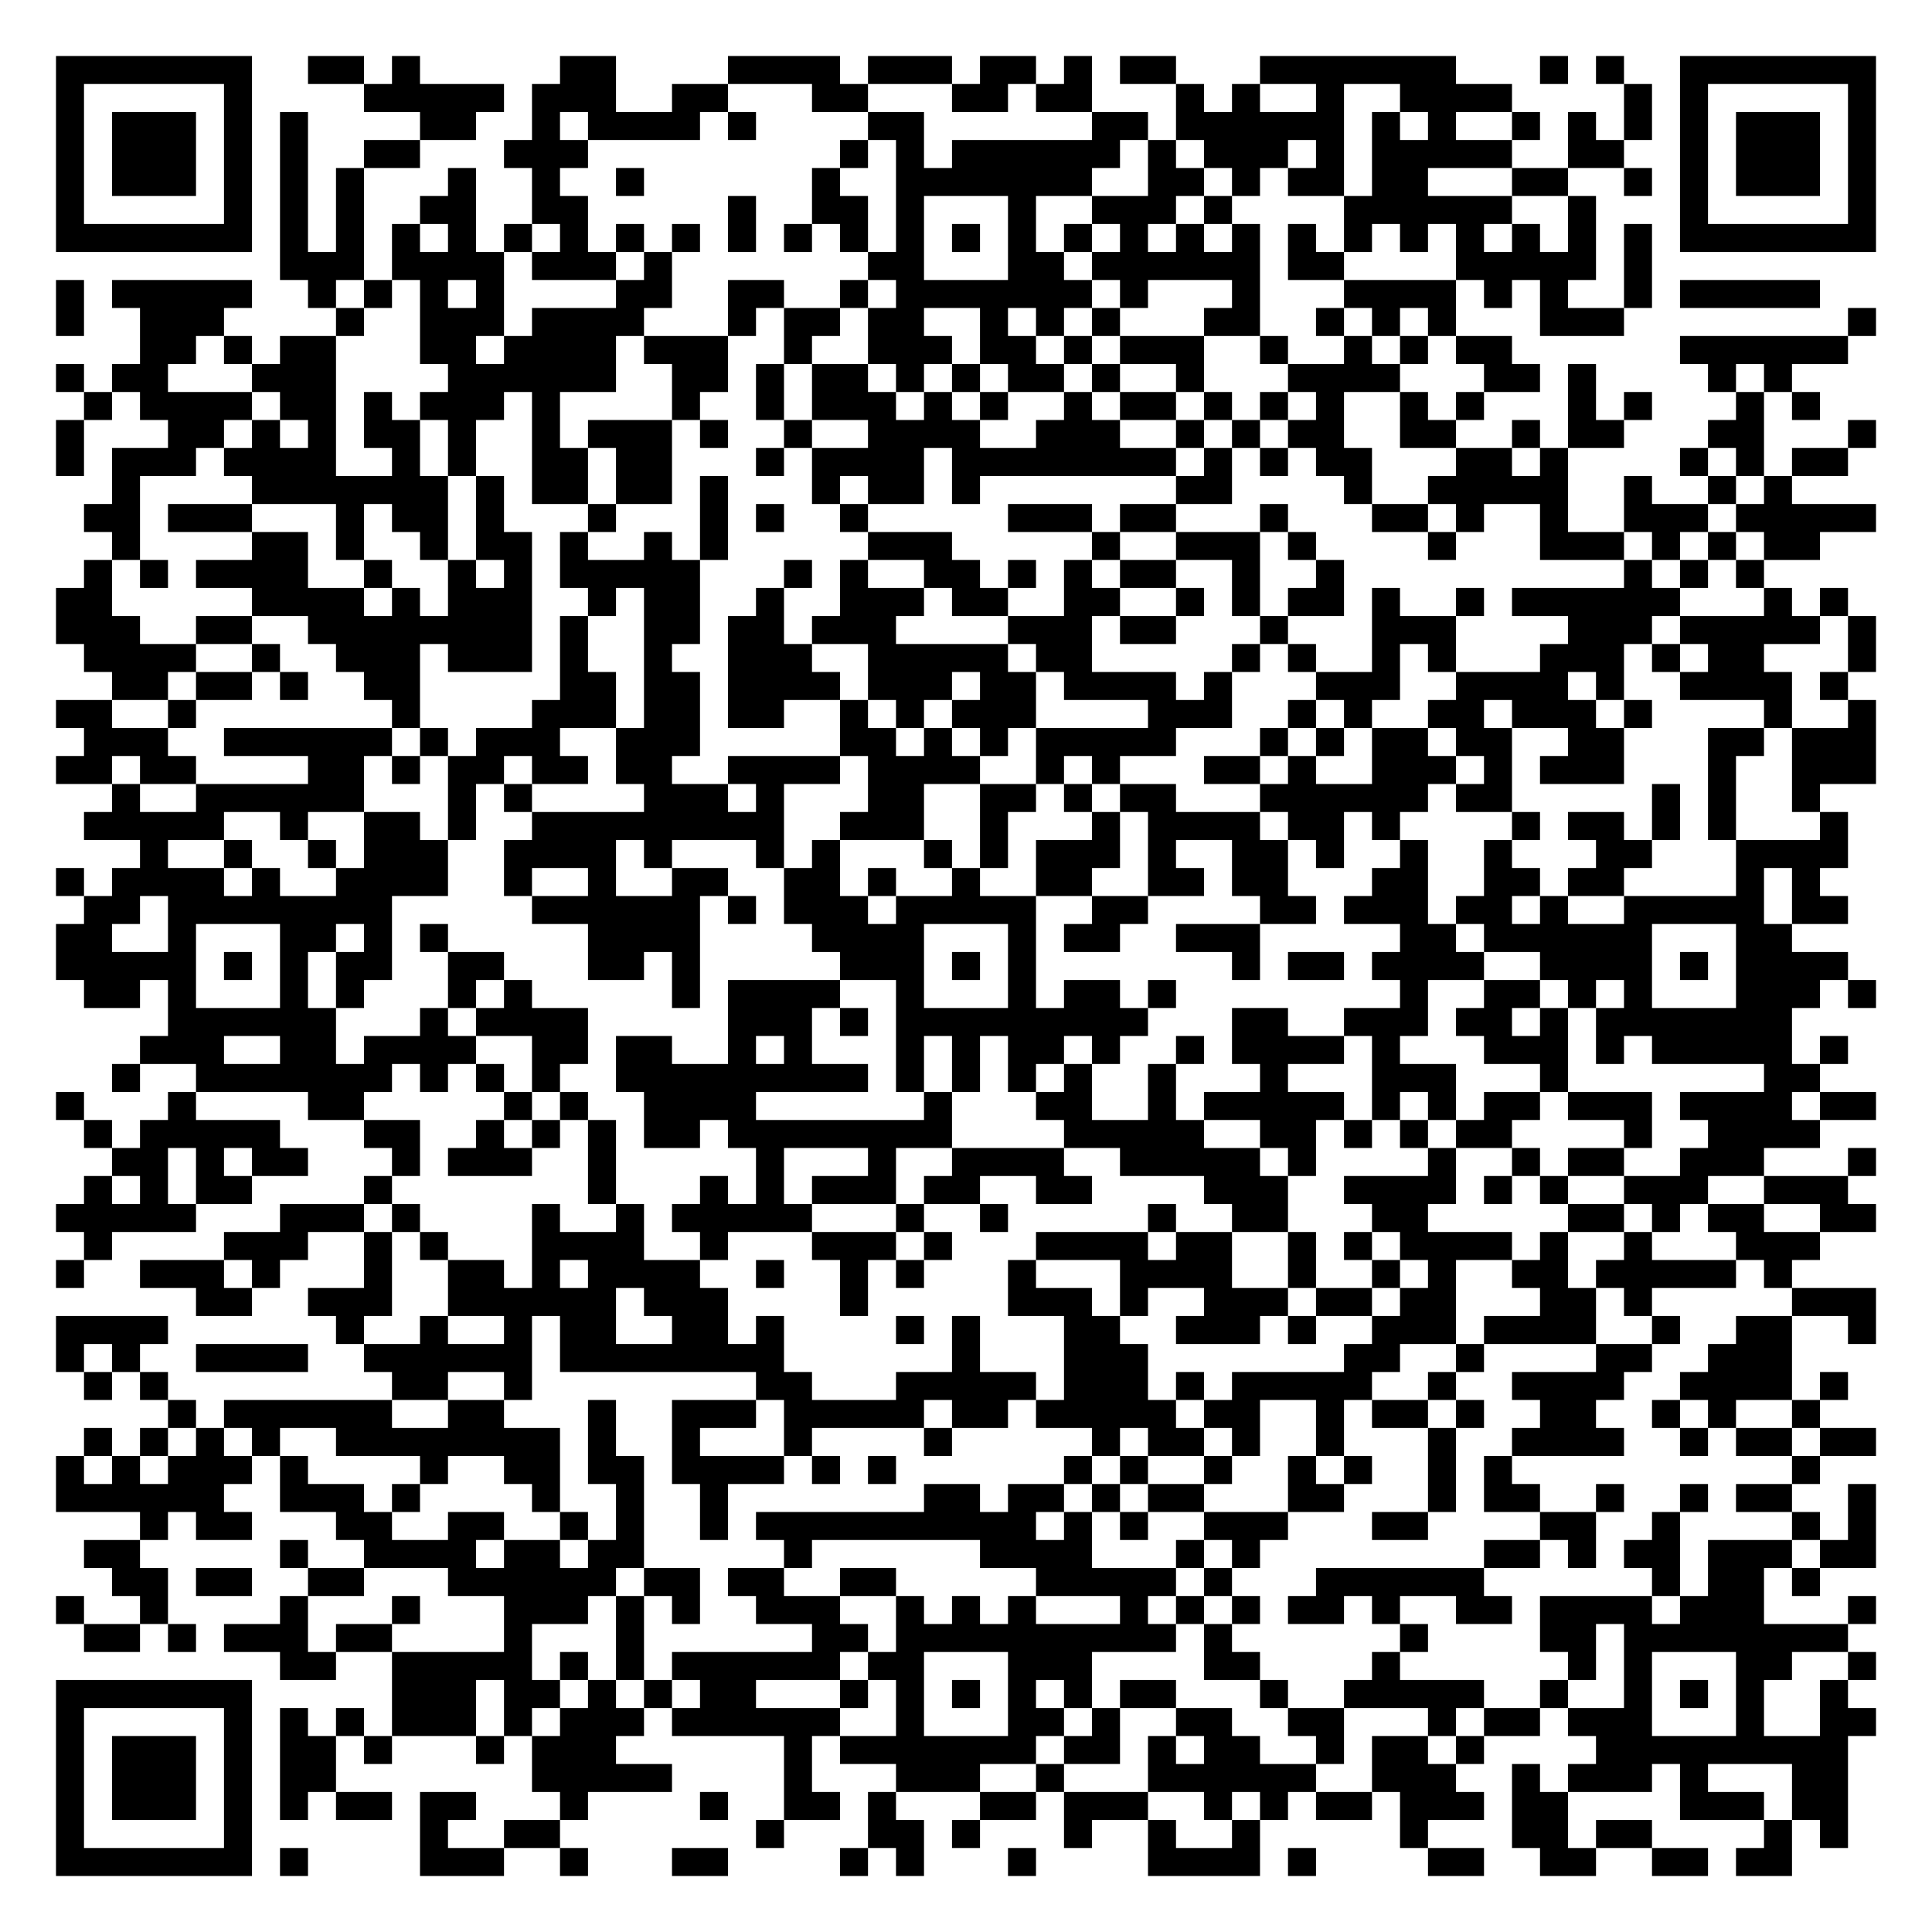
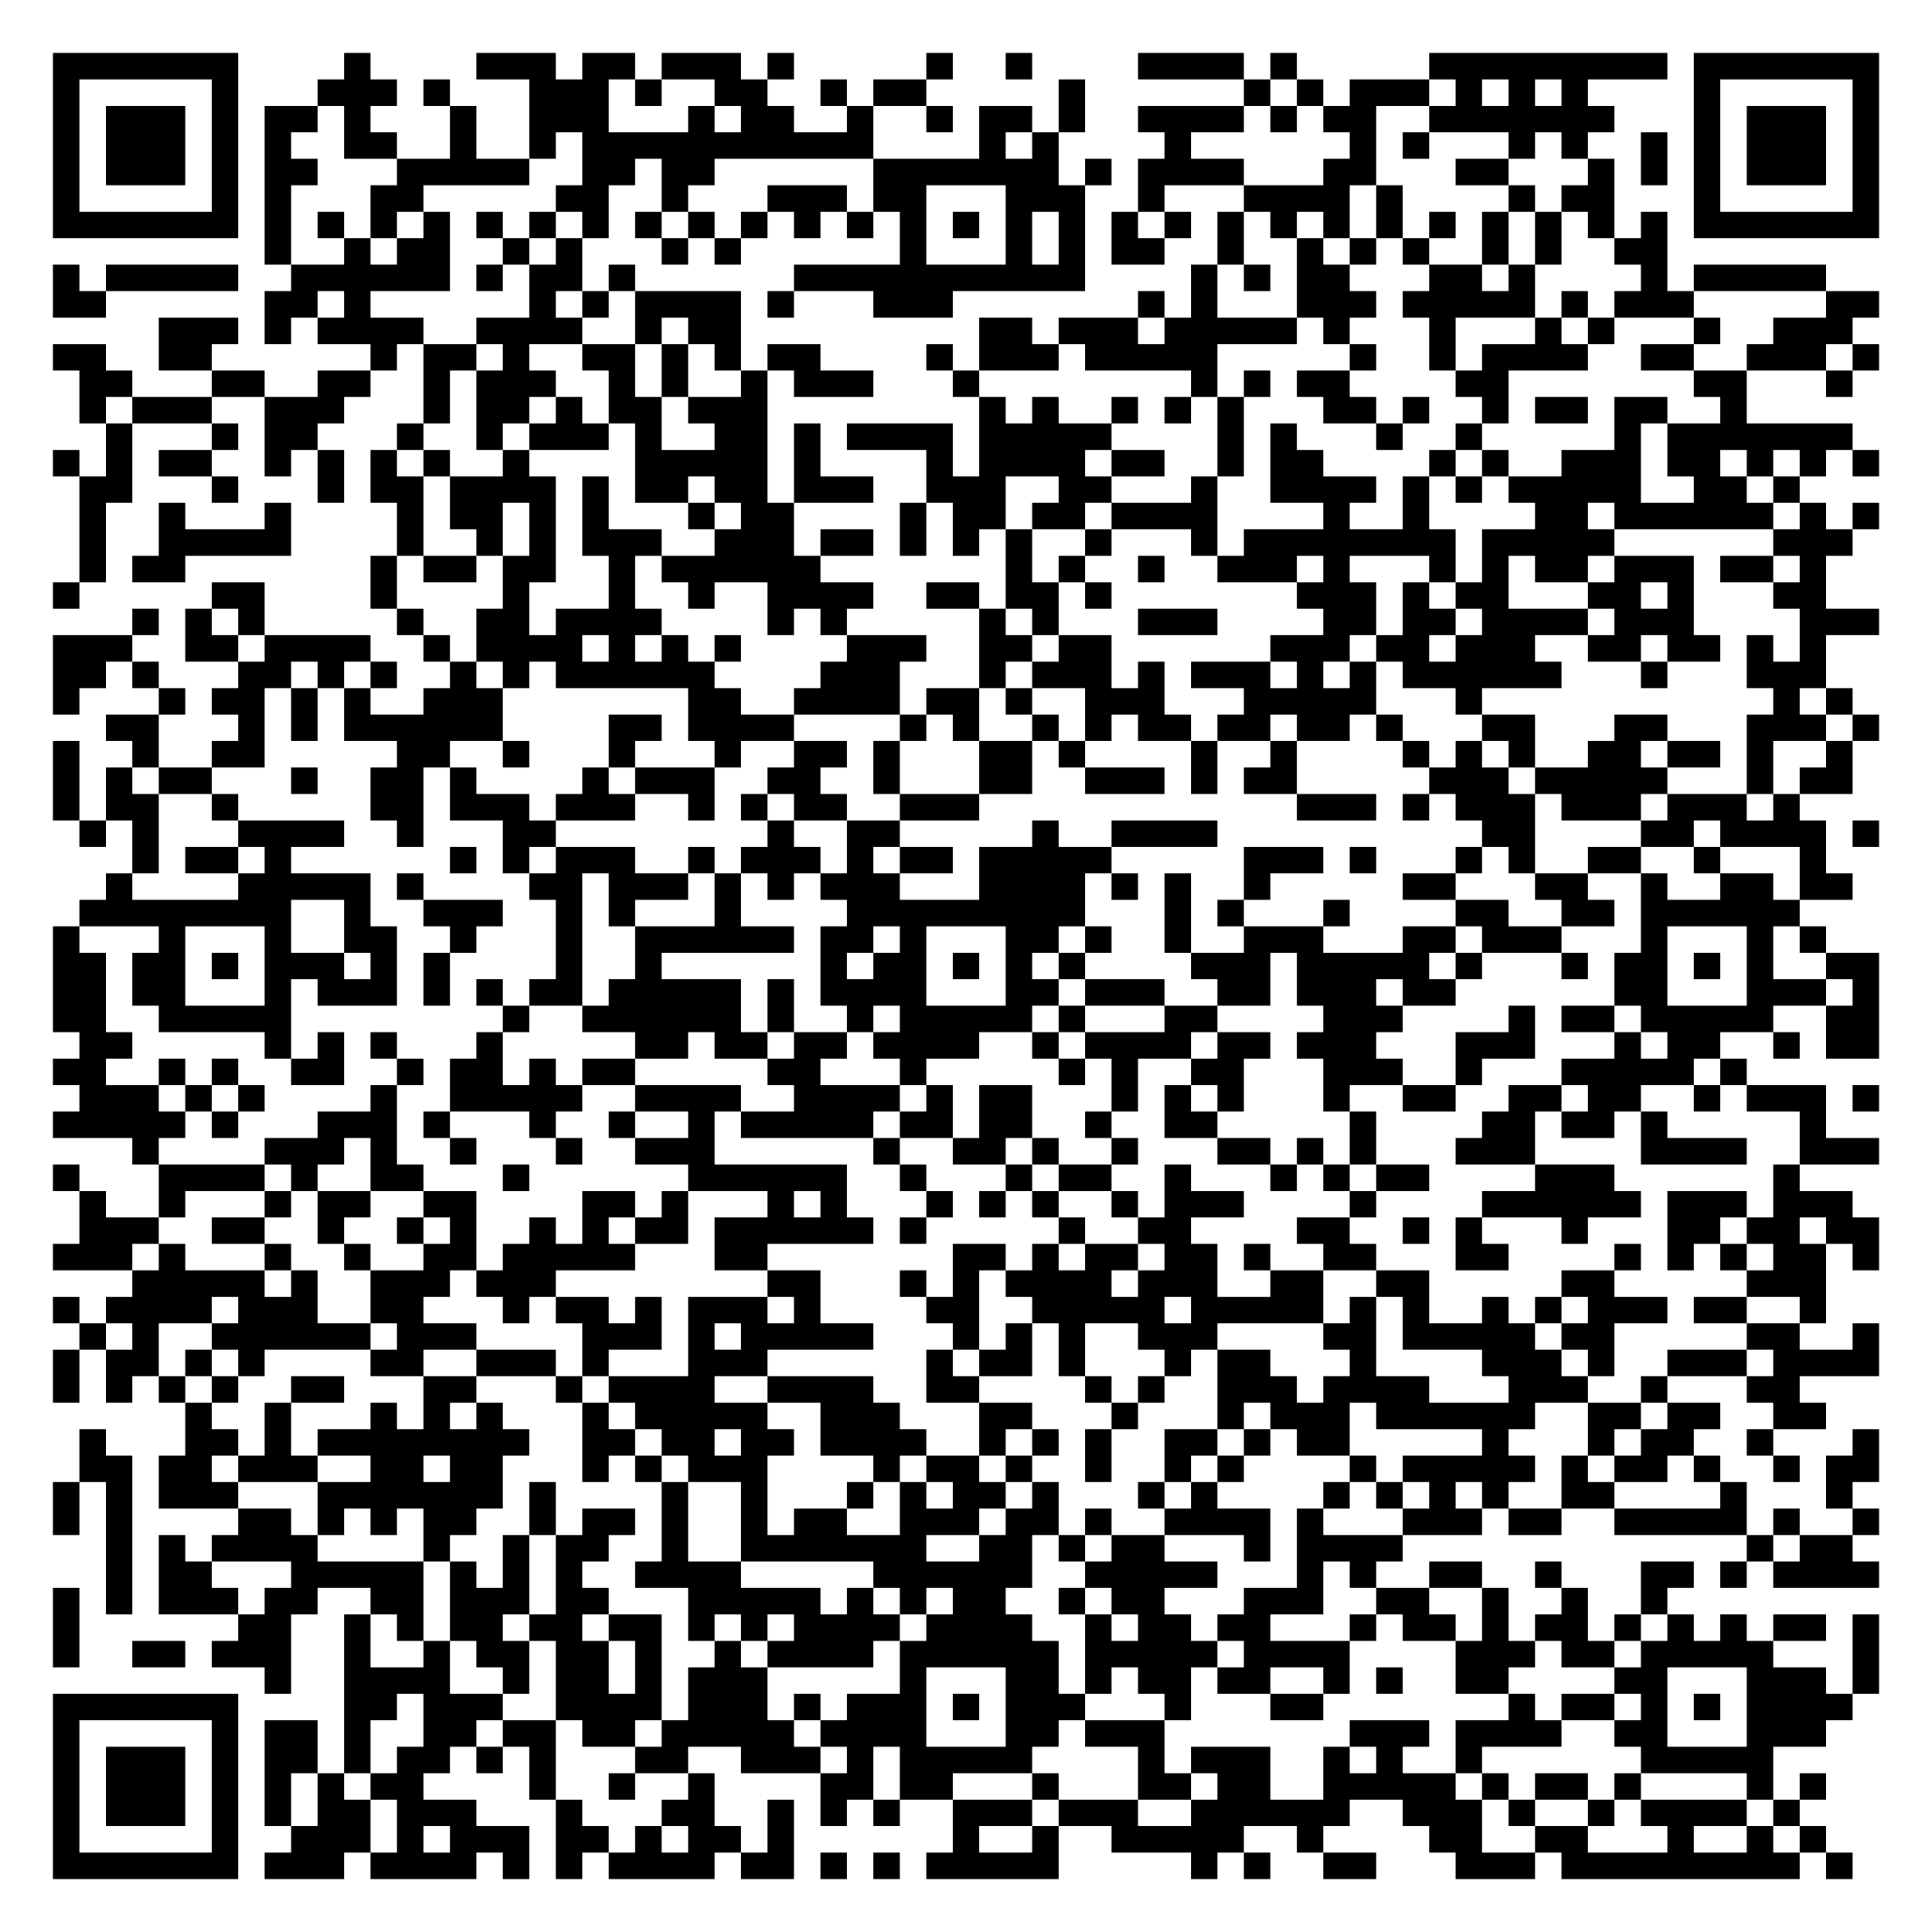
- <svg xmlns="http://www.w3.org/2000/svg" width="276" height="276" class="segno">
+ <svg xmlns="http://www.w3.org/2000/svg" width="292" height="292" class="segno">
  <g transform="scale(4)">
-     <path fill="#fff" d="M0 0h69v69h-69z" />
-     <path class="qrline" stroke="#000" d="M2 2.5h7m2 0h2m1 0h1m5 0h2m4 0h4m1 0h3m1 0h2m1 0h1m1 0h2m3 0h7m3 0h1m1 0h1m2 0h7m-65 1h1m5 0h1m4 0h5m1 0h3m2 0h2m3 0h2m3 0h2m1 0h2m3 0h1m1 0h1m2 0h1m2 0h4m4 0h1m1 0h1m5 0h1m-65 1h1m1 0h3m1 0h1m1 0h1m4 0h2m2 0h1m1 0h4m1 0h1m4 0h2m6 0h2m1 0h6m1 0h1m1 0h1m2 0h1m1 0h1m1 0h1m1 0h1m1 0h3m1 0h1m-65 1h1m1 0h3m1 0h1m1 0h1m2 0h2m3 0h3m9 0h1m1 0h1m1 0h6m1 0h1m1 0h3m1 0h1m1 0h5m2 0h2m2 0h1m1 0h3m1 0h1m-65 1h1m1 0h3m1 0h1m1 0h1m1 0h1m3 0h1m2 0h1m2 0h1m6 0h1m2 0h7m2 0h2m1 0h1m1 0h2m1 0h2m3 0h2m2 0h1m1 0h1m1 0h3m1 0h1m-65 1h1m5 0h1m1 0h1m1 0h1m2 0h2m2 0h2m5 0h1m2 0h2m1 0h1m3 0h1m2 0h3m1 0h1m4 0h6m2 0h1m3 0h1m5 0h1m-65 1h7m1 0h1m1 0h1m1 0h1m1 0h1m1 0h1m1 0h1m1 0h1m1 0h1m1 0h1m1 0h1m1 0h1m1 0h1m1 0h1m1 0h1m1 0h1m1 0h1m1 0h1m1 0h1m1 0h1m1 0h1m1 0h1m1 0h1m1 0h1m1 0h1m1 0h1m1 0h7m-57 1h3m1 0h4m1 0h3m1 0h1m7 0h2m3 0h2m1 0h6m1 0h2m4 0h5m1 0h1m-57 1h1m1 0h5m2 0h1m1 0h1m1 0h1m1 0h1m4 0h2m2 0h2m2 0h1m1 0h7m1 0h1m3 0h1m3 0h4m1 0h1m1 0h1m2 0h1m1 0h5m-63 1h1m2 0h3m4 0h1m2 0h3m1 0h4m3 0h1m1 0h2m1 0h2m2 0h1m1 0h1m1 0h1m3 0h2m2 0h1m1 0h1m1 0h1m3 0h3m8 0h1m-62 1h2m1 0h1m1 0h2m3 0h2m1 0h4m1 0h3m2 0h1m2 0h3m1 0h2m1 0h1m1 0h3m2 0h1m2 0h1m1 0h1m1 0h2m6 0h6m-64 1h1m1 0h2m3 0h3m4 0h6m2 0h2m1 0h1m1 0h2m1 0h1m1 0h1m1 0h2m1 0h1m2 0h1m3 0h4m3 0h2m1 0h1m4 0h1m1 0h1m-61 1h1m1 0h4m1 0h2m1 0h1m1 0h3m1 0h1m4 0h1m2 0h1m1 0h3m1 0h1m1 0h1m2 0h1m1 0h2m1 0h1m1 0h1m1 0h1m2 0h1m1 0h1m3 0h1m1 0h1m3 0h1m1 0h1m-63 1h1m3 0h2m1 0h1m1 0h1m1 0h2m1 0h1m2 0h1m1 0h3m1 0h1m2 0h1m2 0h4m2 0h3m2 0h1m1 0h1m1 0h2m2 0h2m2 0h1m1 0h2m3 0h2m3 0h1m-65 1h1m1 0h3m1 0h4m2 0h1m1 0h1m2 0h2m1 0h2m3 0h1m1 0h4m1 0h8m1 0h1m1 0h1m1 0h2m3 0h2m1 0h1m4 0h1m1 0h1m1 0h2m-62 1h1m4 0h7m1 0h1m1 0h2m1 0h2m1 0h1m3 0h1m1 0h2m1 0h1m7 0h2m4 0h1m2 0h5m2 0h1m2 0h1m1 0h1m-61 1h2m1 0h3m3 0h1m1 0h2m1 0h1m3 0h1m3 0h1m1 0h1m2 0h1m5 0h3m1 0h2m3 0h1m3 0h2m1 0h1m2 0h1m2 0h3m1 0h5m-63 1h1m4 0h2m1 0h1m2 0h1m1 0h2m1 0h1m2 0h1m1 0h1m5 0h3m5 0h1m2 0h3m1 0h1m4 0h1m3 0h3m1 0h1m1 0h1m1 0h2m-62 1h1m1 0h1m1 0h4m2 0h1m2 0h1m1 0h1m1 0h5m3 0h1m1 0h1m2 0h2m1 0h1m1 0h1m1 0h2m2 0h1m2 0h1m10 0h1m1 0h1m1 0h1m-61 1h2m5 0h4m1 0h1m1 0h3m2 0h1m1 0h2m2 0h1m2 0h3m1 0h2m2 0h2m2 0h1m1 0h1m1 0h2m1 0h1m2 0h1m1 0h6m3 0h1m1 0h1m-64 1h3m2 0h2m2 0h8m1 0h1m2 0h2m1 0h2m1 0h3m4 0h3m1 0h2m3 0h1m3 0h3m4 0h3m1 0h5m1 0h1m-64 1h4m2 0h1m2 0h3m1 0h3m1 0h1m2 0h1m2 0h3m2 0h5m1 0h2m5 0h1m1 0h1m2 0h1m1 0h1m3 0h3m1 0h1m1 0h2m3 0h1m-63 1h2m1 0h2m1 0h1m2 0h2m5 0h2m1 0h2m1 0h4m1 0h3m1 0h2m1 0h4m1 0h1m3 0h3m2 0h4m1 0h1m2 0h4m1 0h1m-64 1h2m2 0h1m7 0h1m4 0h3m1 0h2m1 0h2m2 0h1m1 0h1m1 0h3m4 0h3m2 0h1m1 0h1m2 0h2m1 0h3m1 0h1m4 0h1m2 0h1m-64 1h3m2 0h6m1 0h1m1 0h3m2 0h3m5 0h2m1 0h1m1 0h1m1 0h5m3 0h1m1 0h1m1 0h2m1 0h2m2 0h2m3 0h2m1 0h3m-65 1h2m1 0h2m4 0h2m1 0h1m1 0h2m1 0h2m1 0h2m2 0h4m1 0h4m2 0h1m1 0h1m3 0h2m1 0h1m2 0h3m1 0h1m1 0h3m3 0h1m2 0h3m-63 1h1m2 0h6m3 0h1m1 0h1m4 0h3m1 0h1m3 0h2m2 0h2m1 0h1m1 0h2m3 0h6m1 0h2m5 0h1m1 0h1m2 0h1m-62 1h5m2 0h1m2 0h2m1 0h1m2 0h9m2 0h3m2 0h1m3 0h1m1 0h4m1 0h2m1 0h1m4 0h1m1 0h2m1 0h1m1 0h1m3 0h1m-61 1h1m2 0h1m2 0h1m1 0h3m2 0h4m1 0h1m3 0h1m1 0h1m3 0h1m1 0h1m1 0h3m1 0h1m2 0h2m1 0h1m2 0h1m2 0h1m3 0h2m3 0h4m-64 1h1m1 0h4m1 0h1m2 0h4m2 0h1m2 0h1m2 0h2m2 0h2m1 0h1m2 0h1m2 0h2m2 0h2m1 0h2m3 0h2m2 0h2m1 0h2m4 0h1m1 0h1m-62 1h2m1 0h8m5 0h6m1 0h1m1 0h3m1 0h5m2 0h2m4 0h2m1 0h3m1 0h2m1 0h1m2 0h5m1 0h2m-64 1h2m2 0h1m3 0h2m1 0h1m1 0h1m5 0h4m4 0h4m3 0h1m1 0h2m2 0h3m5 0h2m1 0h6m3 0h2m-62 1h5m1 0h1m1 0h1m1 0h2m2 0h2m3 0h2m1 0h1m5 0h3m1 0h1m1 0h1m7 0h1m1 0h2m1 0h4m2 0h4m1 0h1m1 0h4m-63 1h2m1 0h1m3 0h1m1 0h1m3 0h1m1 0h1m5 0h1m1 0h4m2 0h1m3 0h1m1 0h2m1 0h1m8 0h1m2 0h2m1 0h1m1 0h1m3 0h3m1 0h1m-61 1h6m3 0h1m1 0h4m5 0h3m1 0h1m1 0h9m3 0h2m2 0h3m1 0h2m1 0h1m1 0h7m-59 1h3m2 0h2m1 0h4m2 0h2m1 0h2m2 0h1m1 0h1m3 0h1m1 0h1m1 0h2m1 0h1m2 0h1m1 0h4m1 0h1m3 0h3m1 0h1m1 0h5m1 0h1m-62 1h1m2 0h7m1 0h1m1 0h1m1 0h1m2 0h9m1 0h1m1 0h1m1 0h1m1 0h1m2 0h1m3 0h1m3 0h3m3 0h1m7 0h2m-63 1h1m3 0h1m4 0h2m5 0h1m1 0h1m2 0h4m6 0h1m3 0h2m2 0h1m1 0h5m1 0h1m1 0h1m1 0h2m1 0h3m1 0h4m1 0h2m-64 1h1m1 0h5m3 0h2m2 0h1m1 0h1m1 0h1m1 0h2m1 0h8m4 0h5m2 0h2m1 0h1m1 0h1m1 0h2m4 0h1m2 0h4m-61 1h2m1 0h1m1 0h2m3 0h1m1 0h3m2 0h1m5 0h1m3 0h1m2 0h4m2 0h5m1 0h1m4 0h1m2 0h1m1 0h2m2 0h3m3 0h1m-64 1h1m1 0h1m1 0h2m4 0h1m7 0h1m3 0h1m1 0h1m1 0h3m1 0h2m2 0h2m4 0h3m2 0h4m1 0h1m1 0h1m2 0h3m2 0h3m-64 1h5m3 0h3m1 0h1m4 0h1m2 0h1m1 0h5m3 0h1m2 0h1m5 0h1m2 0h2m3 0h2m5 0h2m1 0h1m1 0h2m2 0h2m-64 1h1m4 0h3m2 0h1m1 0h1m3 0h4m2 0h1m3 0h3m1 0h1m3 0h4m1 0h2m2 0h1m1 0h1m1 0h4m1 0h1m2 0h1m3 0h3m-63 1h1m2 0h3m1 0h1m3 0h1m2 0h2m1 0h1m1 0h4m2 0h1m2 0h1m1 0h1m3 0h1m3 0h4m2 0h1m2 0h1m1 0h1m2 0h2m1 0h5m1 0h1m-57 1h2m2 0h3m2 0h6m1 0h3m4 0h1m5 0h3m1 0h1m2 0h3m1 0h2m1 0h2m3 0h2m1 0h1m5 0h3m-65 1h4m6 0h1m2 0h1m2 0h1m1 0h2m2 0h2m1 0h1m4 0h1m1 0h1m3 0h2m2 0h3m1 0h1m2 0h3m1 0h4m2 0h1m2 0h2m2 0h1m-65 1h1m1 0h1m2 0h4m2 0h6m1 0h8m6 0h1m3 0h3m7 0h2m2 0h1m4 0h2m2 0h3m-61 1h1m1 0h1m8 0h2m2 0h1m8 0h2m3 0h5m1 0h3m1 0h1m1 0h5m2 0h1m2 0h4m2 0h4m1 0h1m-60 1h1m1 0h6m2 0h2m3 0h1m2 0h3m1 0h5m1 0h2m1 0h5m1 0h2m2 0h1m1 0h2m1 0h1m2 0h2m2 0h1m1 0h1m2 0h1m-62 1h1m1 0h1m1 0h1m1 0h1m2 0h8m1 0h1m2 0h1m3 0h1m4 0h1m5 0h1m1 0h2m1 0h1m2 0h1m3 0h1m2 0h4m2 0h1m1 0h2m1 0h2m-65 1h1m1 0h1m1 0h3m1 0h1m4 0h1m2 0h2m1 0h2m1 0h4m1 0h1m1 0h1m6 0h1m1 0h1m2 0h1m2 0h1m1 0h1m2 0h1m1 0h1m10 0h1m-63 1h6m2 0h3m1 0h1m4 0h1m2 0h1m2 0h1m7 0h2m1 0h2m1 0h1m1 0h2m3 0h2m3 0h1m1 0h2m2 0h1m2 0h1m1 0h2m2 0h1m-62 1h1m1 0h2m3 0h2m2 0h2m2 0h1m1 0h1m2 0h1m1 0h10m1 0h1m1 0h1m2 0h3m3 0h2m4 0h2m2 0h1m4 0h1m1 0h1m-64 1h2m5 0h1m2 0h4m1 0h2m1 0h2m5 0h1m6 0h4m3 0h1m1 0h1m8 0h2m1 0h1m1 0h2m1 0h3m1 0h2m-63 1h2m1 0h2m2 0h2m3 0h6m1 0h2m1 0h2m2 0h2m5 0h5m1 0h1m3 0h6m6 0h1m1 0h2m1 0h1m-63 1h1m2 0h1m4 0h1m3 0h1m3 0h3m1 0h1m1 0h1m2 0h3m2 0h1m1 0h1m1 0h1m3 0h1m1 0h1m1 0h1m1 0h2m1 0h1m2 0h2m1 0h4m1 0h3m3 0h1m-64 1h2m1 0h1m1 0h3m1 0h2m4 0h1m3 0h1m6 0h2m1 0h10m1 0h1m6 0h1m4 0h2m1 0h8m-56 1h2m2 0h5m1 0h1m1 0h1m1 0h6m1 0h2m3 0h3m4 0h2m4 0h1m6 0h1m1 0h1m3 0h2m2 0h1m-65 1h7m5 0h3m1 0h2m1 0h1m1 0h1m1 0h2m3 0h1m1 0h1m1 0h1m1 0h1m1 0h1m1 0h2m3 0h1m2 0h5m2 0h1m2 0h1m1 0h1m1 0h1m2 0h1m-64 1h1m5 0h1m1 0h1m1 0h1m1 0h3m1 0h1m1 0h3m1 0h6m2 0h1m3 0h2m1 0h1m2 0h2m2 0h2m3 0h1m1 0h2m1 0h3m3 0h1m2 0h2m-65 1h1m1 0h3m1 0h1m1 0h2m1 0h1m3 0h1m1 0h3m6 0h1m1 0h7m1 0h2m1 0h1m1 0h2m2 0h1m1 0h2m1 0h1m4 0h9m-64 1h1m1 0h3m1 0h1m1 0h2m7 0h5m4 0h1m3 0h3m2 0h1m3 0h6m2 0h3m2 0h1m1 0h3m1 0h1m3 0h2m-64 1h1m1 0h3m1 0h1m1 0h1m1 0h2m1 0h2m3 0h1m4 0h1m2 0h2m1 0h1m3 0h2m1 0h3m2 0h1m1 0h1m1 0h2m1 0h3m1 0h2m4 0h3m1 0h2m-64 1h1m5 0h1m6 0h1m2 0h2m7 0h1m3 0h2m1 0h1m3 0h1m2 0h1m2 0h1m5 0h1m3 0h2m1 0h2m4 0h1m1 0h1m-64 1h7m1 0h1m4 0h3m2 0h1m3 0h2m4 0h1m1 0h1m3 0h1m4 0h4m1 0h1m4 0h2m2 0h2m2 0h2m1 0h2" />
+     <path fill="#fff" d="M0 0h73v73h-73z" />
+     <path class="qrline" stroke="#000" d="M2 2.5h7m4 0h1m4 0h3m1 0h2m1 0h3m1 0h1m5 0h1m2 0h1m4 0h4m1 0h1m5 0h9m1 0h7m-69 1h1m5 0h1m3 0h3m1 0h1m3 0h3m1 0h1m2 0h2m2 0h1m1 0h2m5 0h1m6 0h1m1 0h1m1 0h3m1 0h1m1 0h1m1 0h1m4 0h1m5 0h1m-69 1h1m1 0h3m1 0h1m1 0h2m1 0h1m3 0h1m2 0h3m3 0h1m1 0h2m2 0h1m2 0h1m1 0h2m1 0h1m2 0h4m1 0h1m1 0h2m2 0h7m3 0h1m1 0h3m1 0h1m-69 1h1m1 0h3m1 0h1m1 0h1m2 0h2m2 0h1m2 0h1m1 0h11m4 0h1m1 0h1m4 0h1m6 0h1m1 0h1m3 0h1m1 0h1m2 0h1m1 0h1m1 0h3m1 0h1m-69 1h1m1 0h3m1 0h1m1 0h2m3 0h5m2 0h2m1 0h2m6 0h7m1 0h1m1 0h4m3 0h2m3 0h2m3 0h1m1 0h1m1 0h1m1 0h3m1 0h1m-69 1h1m5 0h1m1 0h1m3 0h2m5 0h2m2 0h1m3 0h3m1 0h2m3 0h3m2 0h1m3 0h4m1 0h1m4 0h1m1 0h2m3 0h1m5 0h1m-69 1h7m1 0h1m1 0h1m1 0h1m1 0h1m1 0h1m1 0h1m1 0h1m1 0h1m1 0h1m1 0h1m1 0h1m1 0h1m1 0h1m1 0h1m1 0h1m1 0h1m1 0h1m1 0h1m1 0h1m1 0h1m1 0h1m1 0h1m1 0h1m1 0h1m1 0h1m1 0h1m1 0h1m1 0h7m-61 1h1m2 0h1m1 0h2m2 0h1m1 0h1m3 0h1m1 0h1m6 0h1m3 0h1m1 0h1m1 0h2m2 0h1m2 0h1m1 0h1m1 0h1m2 0h1m1 0h1m2 0h2m-61 1h1m1 0h5m2 0h6m1 0h1m1 0h2m1 0h1m6 0h11m4 0h1m1 0h1m1 0h2m3 0h2m1 0h1m4 0h1m1 0h5m-67 1h2m6 0h2m1 0h1m6 0h1m1 0h1m1 0h4m1 0h1m3 0h3m7 0h1m1 0h1m3 0h3m1 0h5m1 0h1m1 0h3m5 0h2m-65 1h3m1 0h1m1 0h4m2 0h4m2 0h1m1 0h2m9 0h2m1 0h3m1 0h5m1 0h1m3 0h1m3 0h1m1 0h1m3 0h1m2 0h3m-68 1h2m2 0h2m6 0h1m1 0h2m1 0h1m2 0h2m1 0h1m1 0h1m1 0h2m4 0h1m1 0h3m1 0h5m5 0h1m2 0h1m1 0h4m2 0h2m2 0h3m1 0h1m-68 1h2m3 0h2m2 0h2m2 0h1m1 0h3m2 0h1m1 0h1m2 0h1m1 0h3m3 0h1m8 0h1m1 0h1m1 0h2m4 0h2m7 0h2m3 0h1m-67 1h1m1 0h3m2 0h3m3 0h1m1 0h2m1 0h1m1 0h2m1 0h3m8 0h1m1 0h1m2 0h1m1 0h1m1 0h1m3 0h2m1 0h1m2 0h1m1 0h2m1 0h2m2 0h1m-62 1h1m3 0h1m1 0h2m3 0h1m2 0h1m1 0h3m1 0h1m2 0h2m1 0h1m1 0h4m1 0h5m4 0h1m1 0h1m3 0h1m2 0h1m5 0h1m1 0h7m-68 1h1m1 0h1m1 0h2m2 0h1m1 0h1m1 0h1m1 0h1m2 0h1m4 0h5m1 0h1m4 0h1m1 0h4m1 0h2m2 0h1m1 0h2m4 0h1m1 0h1m2 0h3m1 0h2m1 0h1m1 0h1m1 0h1m-68 1h2m3 0h1m3 0h1m1 0h2m1 0h4m1 0h1m1 0h2m1 0h2m1 0h3m2 0h3m2 0h2m3 0h1m2 0h4m1 0h1m1 0h1m1 0h5m2 0h2m1 0h1m-65 1h1m2 0h1m3 0h1m4 0h1m1 0h2m1 0h1m1 0h1m3 0h1m1 0h2m4 0h1m1 0h2m1 0h2m1 0h4m4 0h1m2 0h1m4 0h2m1 0h6m1 0h1m1 0h1m-68 1h1m2 0h5m4 0h1m2 0h1m1 0h1m1 0h3m2 0h3m1 0h2m1 0h1m1 0h1m1 0h1m2 0h1m3 0h1m1 0h8m1 0h5m6 0h3m-67 1h1m1 0h2m7 0h1m1 0h2m1 0h2m2 0h1m1 0h6m7 0h1m1 0h1m2 0h1m2 0h3m1 0h1m3 0h1m1 0h1m1 0h2m1 0h3m1 0h2m1 0h1m-67 1h1m5 0h2m4 0h1m4 0h1m3 0h1m2 0h1m2 0h4m2 0h2m1 0h2m1 0h1m7 0h3m1 0h1m1 0h2m3 0h2m1 0h1m3 0h2m-64 1h1m1 0h1m1 0h1m5 0h1m2 0h2m1 0h4m4 0h1m1 0h1m5 0h1m1 0h1m3 0h3m4 0h2m1 0h2m1 0h4m1 0h3m4 0h3m-69 1h3m2 0h2m1 0h4m2 0h1m1 0h4m1 0h1m1 0h1m1 0h1m4 0h3m2 0h2m1 0h2m6 0h3m1 0h2m1 0h3m2 0h2m1 0h2m1 0h1m1 0h1m-67 1h2m1 0h1m3 0h2m1 0h1m1 0h1m2 0h1m1 0h1m1 0h6m4 0h3m3 0h1m1 0h3m1 0h1m1 0h3m1 0h1m1 0h1m1 0h6m3 0h1m3 0h3m-67 1h1m3 0h1m1 0h2m1 0h1m1 0h1m2 0h3m7 0h2m2 0h4m1 0h2m1 0h1m2 0h3m3 0h5m3 0h1m11 0h1m1 0h1m-66 1h2m3 0h1m1 0h1m1 0h6m4 0h2m1 0h4m4 0h1m1 0h1m2 0h1m1 0h1m1 0h2m1 0h2m1 0h2m1 0h1m3 0h2m3 0h2m3 0h3m1 0h1m-69 1h1m2 0h1m2 0h2m5 0h2m2 0h1m3 0h1m3 0h1m2 0h2m1 0h1m3 0h2m1 0h1m4 0h1m2 0h1m4 0h1m1 0h1m1 0h1m2 0h2m1 0h2m1 0h1m2 0h1m-68 1h1m1 0h1m1 0h2m3 0h1m2 0h2m1 0h1m4 0h1m1 0h3m2 0h2m2 0h1m3 0h2m2 0h3m1 0h1m1 0h2m5 0h3m1 0h5m3 0h1m1 0h2m-68 1h1m1 0h2m2 0h1m5 0h2m1 0h3m1 0h3m2 0h1m1 0h1m1 0h2m2 0h3m12 0h3m1 0h1m1 0h3m1 0h3m1 0h3m1 0h1m-65 1h1m1 0h1m3 0h4m2 0h1m3 0h2m8 0h1m2 0h2m5 0h1m2 0h4m10 0h2m4 0h2m1 0h4m1 0h1m-66 1h1m1 0h2m1 0h1m6 0h1m1 0h1m1 0h3m2 0h1m1 0h3m1 0h1m1 0h2m1 0h5m5 0h3m1 0h1m3 0h1m1 0h1m2 0h2m2 0h1m3 0h1m-65 1h1m4 0h5m1 0h1m4 0h2m1 0h3m1 0h1m1 0h1m1 0h3m3 0h4m1 0h1m1 0h1m2 0h1m5 0h2m3 0h2m2 0h1m2 0h2m1 0h2m-67 1h8m2 0h1m2 0h3m2 0h1m1 0h1m3 0h1m4 0h9m3 0h1m1 0h1m3 0h1m4 0h2m2 0h2m1 0h6m-66 1h1m3 0h1m3 0h1m2 0h2m2 0h1m3 0h1m2 0h6m1 0h2m1 0h1m3 0h2m1 0h1m2 0h1m2 0h3m3 0h2m1 0h3m3 0h1m3 0h1m1 0h1m-67 1h2m1 0h2m1 0h1m1 0h3m1 0h1m1 0h1m4 0h1m2 0h1m6 0h1m1 0h2m1 0h1m1 0h1m1 0h1m4 0h3m1 0h5m1 0h1m3 0h1m1 0h2m1 0h1m1 0h1m2 0h2m-69 1h2m1 0h2m3 0h1m1 0h3m1 0h1m1 0h1m1 0h2m1 0h5m1 0h1m1 0h4m3 0h2m1 0h3m2 0h2m1 0h3m1 0h2m6 0h2m3 0h3m1 0h1m-69 1h2m2 0h5m8 0h1m2 0h6m1 0h1m2 0h1m1 0h5m1 0h1m3 0h2m4 0h3m4 0h1m1 0h2m1 0h5m2 0h2m-68 1h2m5 0h1m1 0h1m1 0h1m3 0h1m5 0h2m1 0h2m1 0h2m1 0h4m2 0h1m1 0h4m1 0h2m1 0h3m3 0h3m3 0h1m1 0h2m2 0h1m1 0h2m-69 1h2m2 0h1m1 0h1m2 0h2m2 0h1m1 0h2m1 0h1m1 0h2m5 0h2m3 0h1m5 0h1m1 0h1m2 0h2m3 0h3m2 0h1m3 0h5m1 0h1m-63 1h3m1 0h1m1 0h1m4 0h1m2 0h5m2 0h4m2 0h4m1 0h1m1 0h2m3 0h1m1 0h1m1 0h1m3 0h1m2 0h2m2 0h2m1 0h2m2 0h1m1 0h3m1 0h1m-69 1h5m1 0h1m3 0h3m1 0h1m3 0h1m2 0h1m2 0h1m1 0h5m1 0h2m1 0h2m2 0h1m2 0h2m5 0h1m4 0h2m1 0h2m1 0h1m5 0h1m-64 1h1m4 0h3m1 0h1m2 0h1m3 0h1m2 0h3m6 0h1m2 0h2m1 0h1m2 0h1m3 0h2m1 0h1m1 0h1m3 0h3m4 0h4m2 0h3m-69 1h1m3 0h4m1 0h1m2 0h2m3 0h1m6 0h6m2 0h1m3 0h1m1 0h2m2 0h1m3 0h1m1 0h1m1 0h2m4 0h3m6 0h1m-65 1h1m2 0h1m3 0h1m1 0h2m2 0h2m4 0h2m1 0h1m3 0h1m1 0h1m3 0h1m1 0h1m1 0h1m2 0h1m1 0h3m4 0h1m4 0h6m1 0h3m1 0h3m-67 1h3m2 0h2m2 0h1m2 0h1m1 0h1m2 0h1m1 0h1m1 0h2m1 0h6m1 0h1m5 0h1m2 0h2m4 0h2m2 0h1m1 0h1m3 0h1m3 0h2m1 0h2m1 0h2m-69 1h3m1 0h1m3 0h1m2 0h1m2 0h2m1 0h5m3 0h2m7 0h2m1 0h1m1 0h2m1 0h2m1 0h1m2 0h2m3 0h2m4 0h1m1 0h1m1 0h1m1 0h2m1 0h1m-66 1h5m1 0h1m2 0h3m1 0h3m8 0h2m3 0h1m1 0h1m1 0h4m1 0h3m2 0h2m2 0h2m5 0h2m5 0h3m-67 1h1m1 0h4m1 0h3m2 0h2m3 0h1m1 0h2m1 0h1m1 0h3m1 0h1m4 0h2m2 0h5m1 0h5m1 0h1m1 0h1m2 0h1m1 0h1m1 0h3m1 0h2m2 0h1m-66 1h1m1 0h1m2 0h6m1 0h3m4 0h3m1 0h1m1 0h5m3 0h1m1 0h1m1 0h1m2 0h3m4 0h2m1 0h5m1 0h2m5 0h2m2 0h1m-69 1h1m1 0h2m1 0h1m1 0h1m4 0h2m2 0h3m1 0h1m3 0h3m6 0h1m1 0h2m1 0h1m3 0h1m1 0h2m3 0h1m4 0h3m1 0h1m2 0h3m1 0h4m-69 1h1m1 0h1m1 0h1m1 0h1m2 0h2m3 0h2m3 0h1m1 0h4m2 0h4m2 0h2m4 0h1m1 0h1m2 0h3m1 0h4m3 0h3m2 0h1m3 0h2m-61 1h1m2 0h1m3 0h1m1 0h1m1 0h1m3 0h1m1 0h5m2 0h3m3 0h2m3 0h1m3 0h1m1 0h3m1 0h6m2 0h2m1 0h2m2 0h2m-66 1h1m3 0h2m1 0h1m1 0h8m2 0h2m1 0h2m1 0h2m1 0h4m2 0h1m1 0h1m1 0h1m2 0h2m1 0h1m1 0h2m5 0h1m3 0h1m1 0h2m2 0h1m3 0h1m-68 1h2m1 0h2m1 0h3m2 0h2m1 0h2m3 0h1m1 0h1m1 0h3m4 0h1m1 0h2m1 0h1m2 0h1m2 0h1m1 0h1m4 0h1m1 0h5m1 0h1m1 0h2m1 0h1m2 0h1m1 0h2m-69 1h1m1 0h1m1 0h3m3 0h7m1 0h1m4 0h1m2 0h1m3 0h1m1 0h1m1 0h2m1 0h1m3 0h1m1 0h1m4 0h1m1 0h1m1 0h1m1 0h1m2 0h2m4 0h1m3 0h1m-68 1h1m1 0h1m4 0h2m1 0h1m1 0h1m1 0h2m2 0h1m1 0h2m1 0h1m2 0h1m1 0h2m2 0h3m1 0h2m1 0h1m2 0h4m1 0h1m3 0h3m1 0h2m2 0h5m1 0h1m2 0h1m-67 1h1m1 0h1m1 0h4m4 0h1m2 0h1m1 0h2m2 0h1m2 0h7m2 0h2m1 0h1m1 0h2m3 0h1m1 0h4m13 0h1m1 0h2m-66 1h1m1 0h2m3 0h5m1 0h1m1 0h1m1 0h1m2 0h4m5 0h6m2 0h5m3 0h1m1 0h1m2 0h2m2 0h1m3 0h2m1 0h1m1 0h4m-69 1h1m1 0h1m1 0h3m1 0h2m2 0h2m1 0h3m1 0h2m3 0h5m1 0h1m1 0h1m1 0h2m2 0h1m1 0h2m3 0h3m2 0h2m2 0h1m2 0h1m2 0h1m-61 1h1m6 0h2m2 0h1m1 0h1m1 0h2m1 0h2m1 0h2m1 0h1m1 0h1m1 0h4m1 0h4m2 0h1m1 0h2m1 0h2m3 0h1m1 0h2m1 0h1m1 0h2m1 0h1m1 0h1m1 0h1m1 0h2m1 0h1m-69 1h1m2 0h2m1 0h3m2 0h1m2 0h1m1 0h2m1 0h2m1 0h1m2 0h1m1 0h4m1 0h6m1 0h5m1 0h4m4 0h3m1 0h2m1 0h5m3 0h1m-61 1h1m2 0h4m2 0h1m1 0h2m1 0h1m1 0h3m5 0h1m3 0h2m1 0h1m1 0h2m1 0h2m2 0h1m1 0h1m2 0h2m4 0h2m3 0h3m1 0h1m-69 1h7m4 0h2m1 0h3m2 0h4m1 0h3m1 0h1m1 0h3m1 0h1m1 0h3m3 0h1m3 0h2m7 0h1m1 0h2m1 0h1m1 0h1m1 0h4m-68 1h1m5 0h1m1 0h2m1 0h1m2 0h2m1 0h2m1 0h2m1 0h5m1 0h4m3 0h2m1 0h3m7 0h3m1 0h4m2 0h2m3 0h3m-67 1h1m1 0h3m1 0h1m1 0h2m1 0h1m1 0h2m1 0h1m1 0h1m3 0h2m2 0h3m1 0h1m1 0h5m4 0h1m1 0h3m2 0h1m1 0h1m2 0h1m6 0h5m-65 1h1m1 0h3m1 0h1m1 0h1m1 0h1m1 0h2m4 0h1m2 0h1m2 0h1m4 0h2m1 0h2m3 0h1m3 0h2m1 0h2m2 0h5m1 0h1m1 0h2m1 0h1m4 0h1m1 0h1m-67 1h1m1 0h3m1 0h1m1 0h1m1 0h2m1 0h3m3 0h1m3 0h2m2 0h1m1 0h1m1 0h1m2 0h3m1 0h3m2 0h6m2 0h3m1 0h1m2 0h1m1 0h4m1 0h1m-66 1h1m5 0h1m2 0h3m1 0h1m1 0h3m1 0h2m1 0h1m1 0h2m1 0h1m6 0h1m2 0h1m2 0h5m2 0h1m4 0h2m2 0h2m3 0h1m2 0h1m1 0h1m-67 1h7m1 0h3m1 0h4m1 0h1m1 0h1m1 0h4m1 0h2m1 0h1m1 0h1m1 0h5m5 0h1m1 0h1m2 0h2m3 0h3m1 0h9m1 0h1" />
  </g>
</svg>
